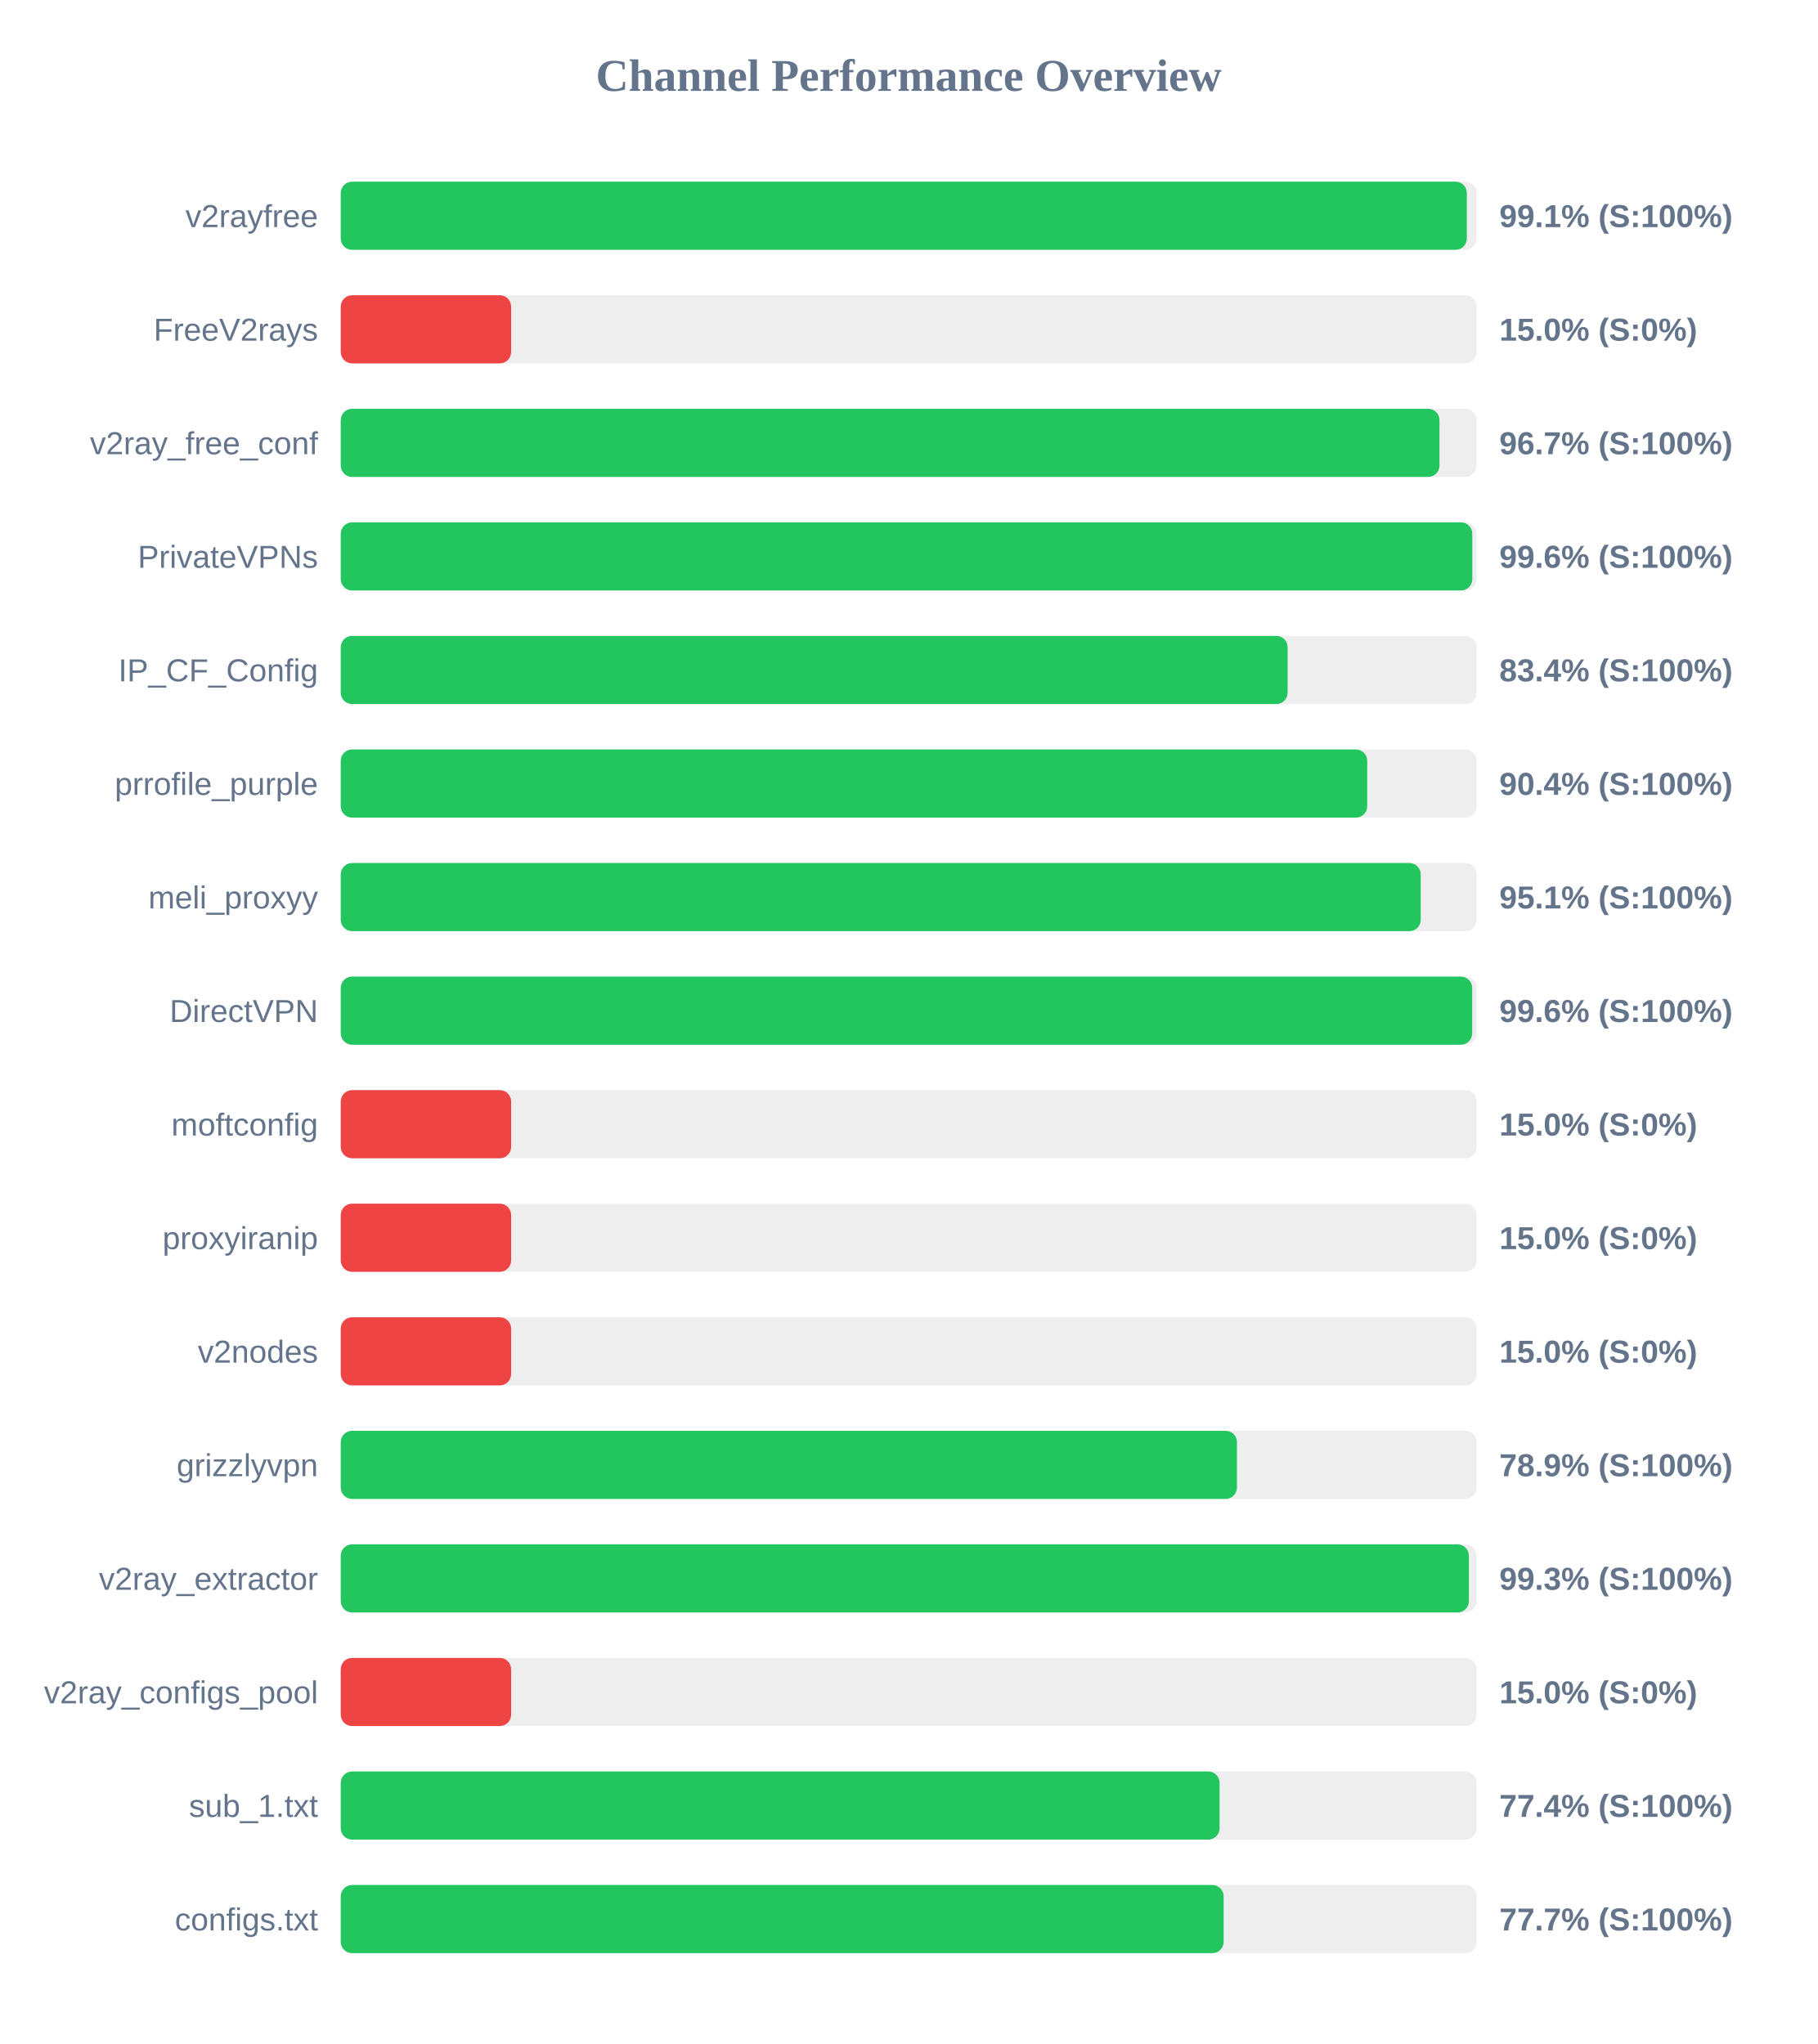
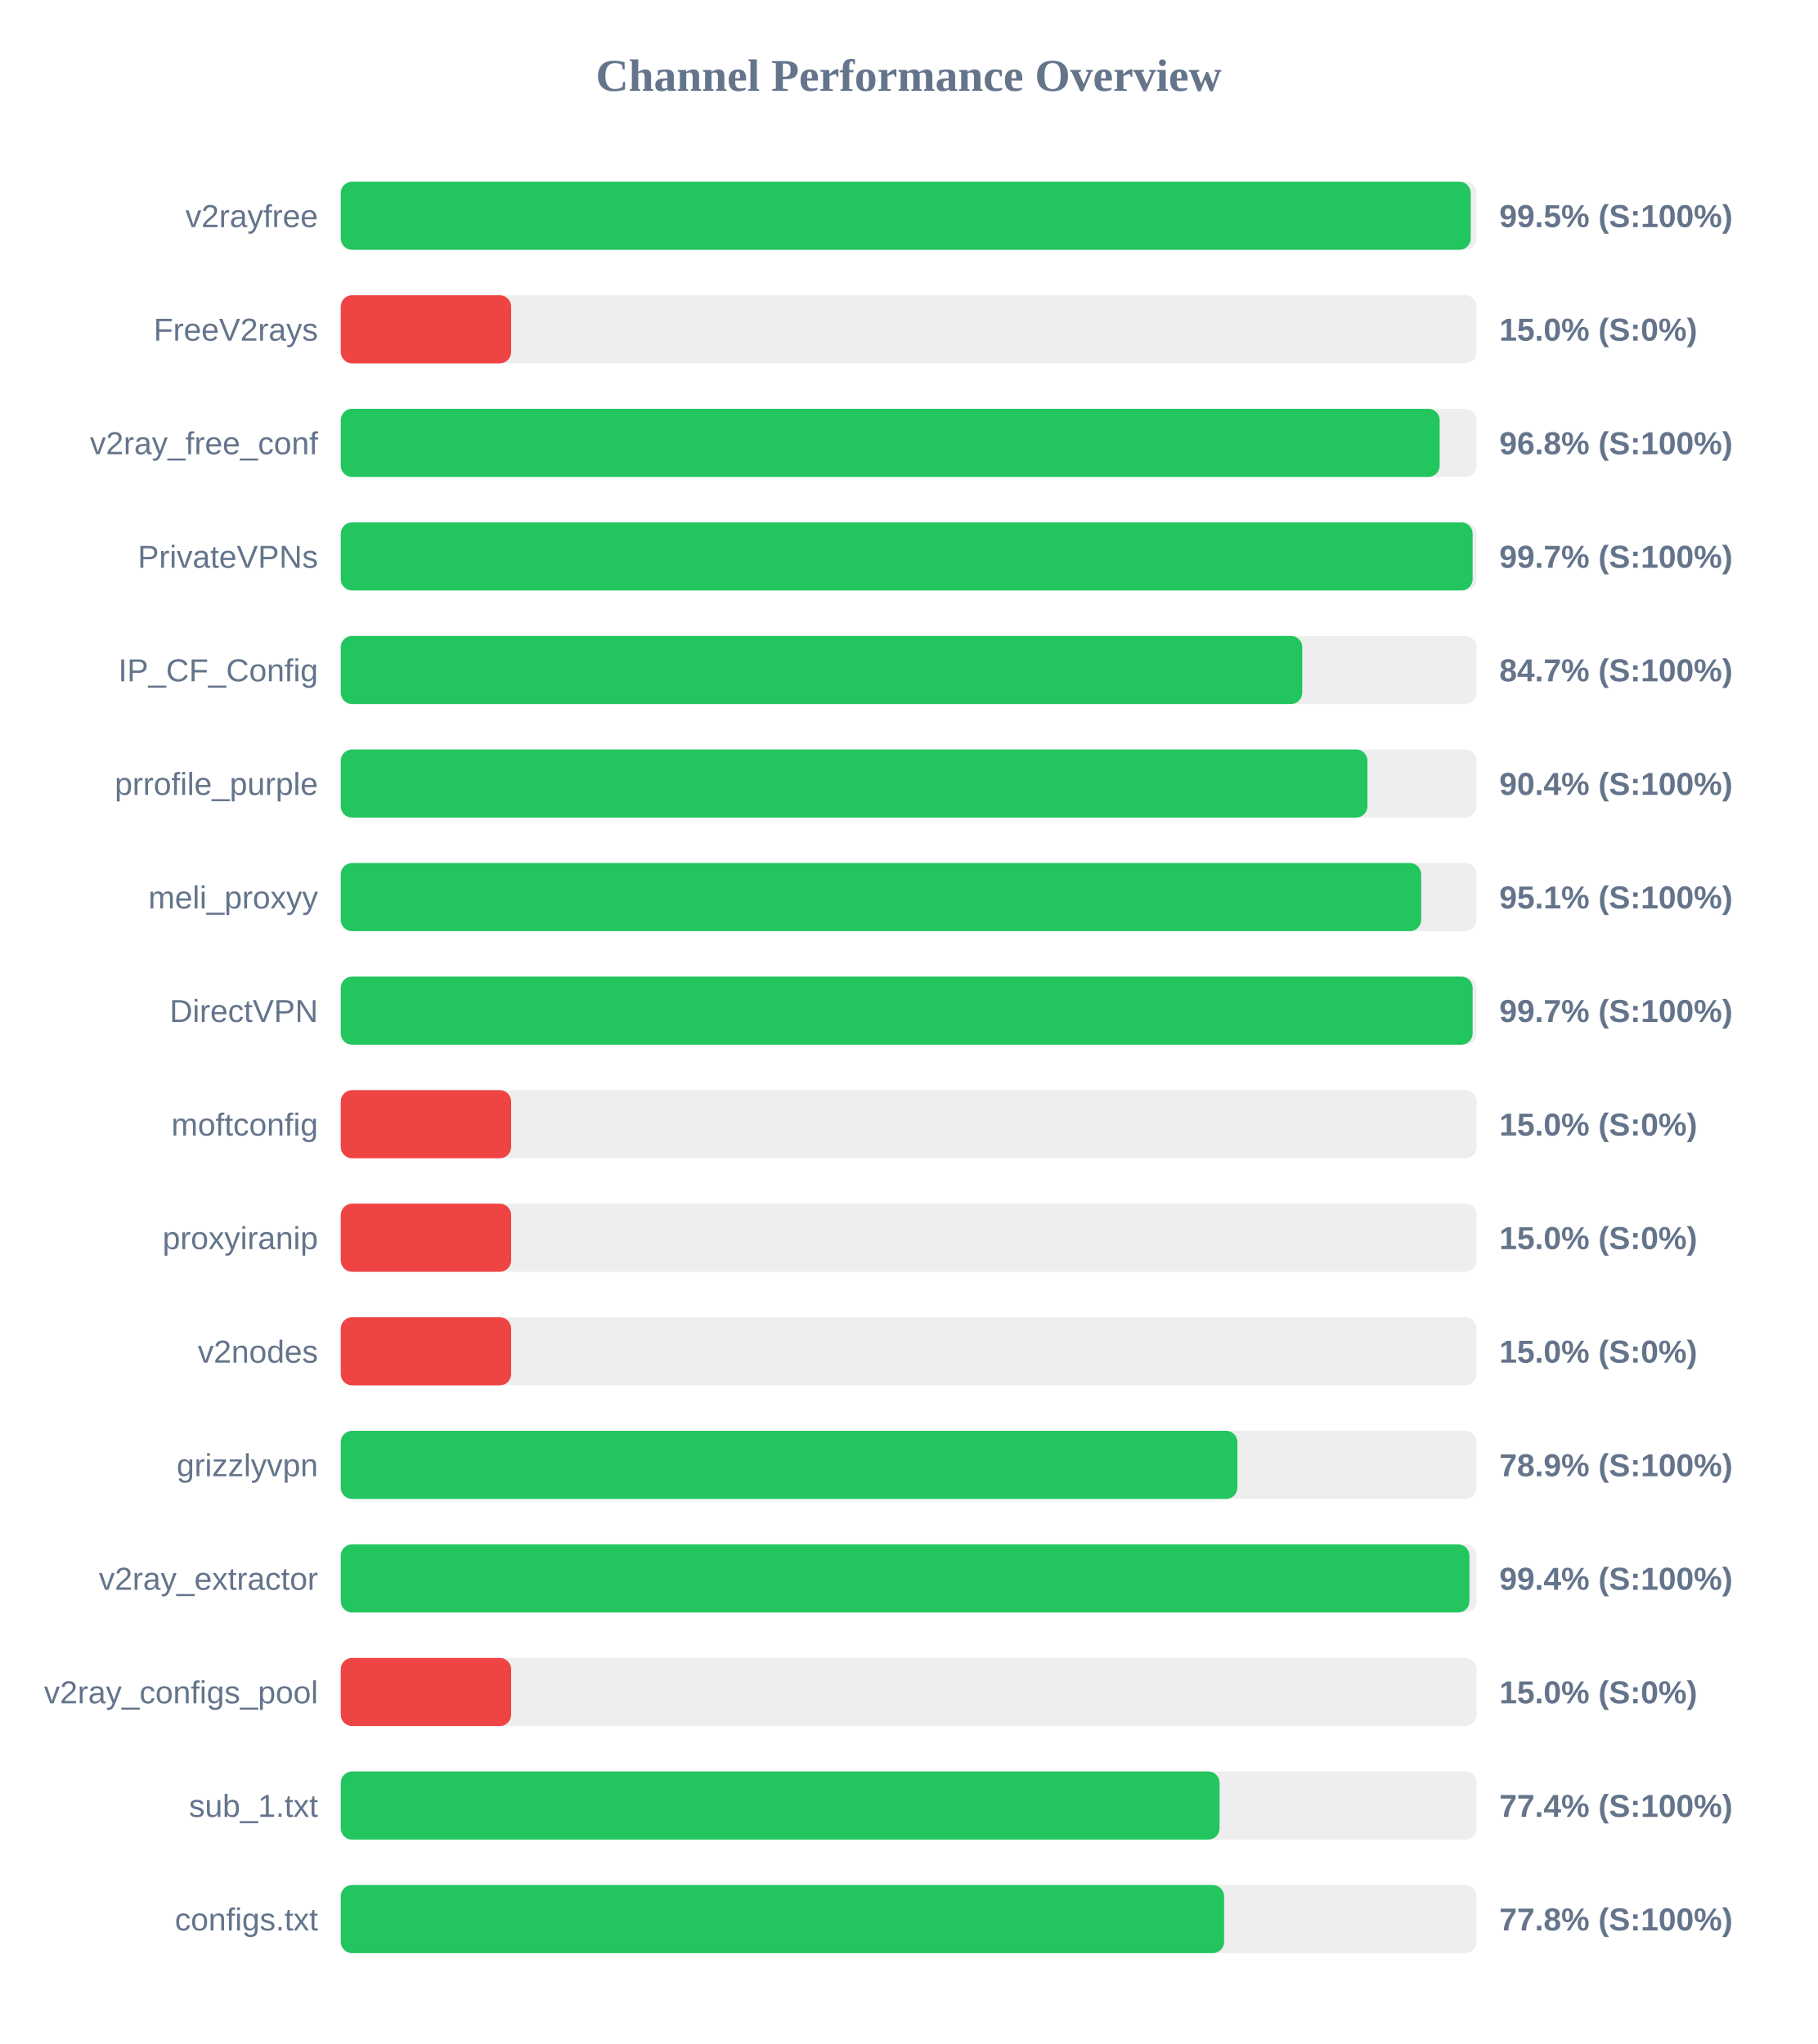
<svg xmlns="http://www.w3.org/2000/svg" width="800" height="900" version="1.1">
  <style>
        .row { font: 14px Arial; fill: #64748b; }
        .score { font: bold 14px Arial; fill: #64748b; }
    </style>
  <text x="400" y="40" text-anchor="middle" font-size="20px" font-weight="bold" fill="#64748b">Channel Performance Overview</text>
  <rect x="150" y="80" width="500" height="30" fill="#eee" rx="5" />
-   <rect x="150" y="80" width="495.7" height="30" fill="#22c55e" rx="5" />
+   <rect x="150" y="80" width="497.4" height="30" fill="#22c55e" rx="5" />
  <text x="140" y="100" text-anchor="end" class="row">v2rayfree</text>
-   <text x="660" y="100" text-anchor="start" class="score">99.1% (S:100%)</text>
+   <text x="660" y="100" text-anchor="start" class="score">99.5% (S:100%)</text>
  <rect x="150" y="130" width="500" height="30" fill="#eee" rx="5" />
  <rect x="150" y="130" width="75.0" height="30" fill="#ef4444" rx="5" />
  <text x="140" y="150" text-anchor="end" class="row">FreeV2rays</text>
  <text x="660" y="150" text-anchor="start" class="score">15.0% (S:0%)</text>
  <rect x="150" y="180" width="500" height="30" fill="#eee" rx="5" />
-   <rect x="150" y="180" width="483.65" height="30" fill="#22c55e" rx="5" />
+   <rect x="150" y="180" width="483.75" height="30" fill="#22c55e" rx="5" />
  <text x="140" y="200" text-anchor="end" class="row">v2ray_free_conf</text>
-   <text x="660" y="200" text-anchor="start" class="score">96.7% (S:100%)</text>
+   <text x="660" y="200" text-anchor="start" class="score">96.8% (S:100%)</text>
  <rect x="150" y="230" width="500" height="30" fill="#eee" rx="5" />
-   <rect x="150" y="230" width="498.1" height="30" fill="#22c55e" rx="5" />
+   <rect x="150" y="230" width="498.25" height="30" fill="#22c55e" rx="5" />
  <text x="140" y="250" text-anchor="end" class="row">PrivateVPNs</text>
-   <text x="660" y="250" text-anchor="start" class="score">99.6% (S:100%)</text>
+   <text x="660" y="250" text-anchor="start" class="score">99.7% (S:100%)</text>
  <rect x="150" y="280" width="500" height="30" fill="#eee" rx="5" />
-   <rect x="150" y="280" width="416.8" height="30" fill="#22c55e" rx="5" />
+   <rect x="150" y="280" width="423.25" height="30" fill="#22c55e" rx="5" />
  <text x="140" y="300" text-anchor="end" class="row">IP_CF_Config</text>
-   <text x="660" y="300" text-anchor="start" class="score">83.4% (S:100%)</text>
+   <text x="660" y="300" text-anchor="start" class="score">84.7% (S:100%)</text>
  <rect x="150" y="330" width="500" height="30" fill="#eee" rx="5" />
-   <rect x="150" y="330" width="451.85" height="30" fill="#22c55e" rx="5" />
+   <rect x="150" y="330" width="451.95" height="30" fill="#22c55e" rx="5" />
  <text x="140" y="350" text-anchor="end" class="row">prrofile_purple</text>
  <text x="660" y="350" text-anchor="start" class="score">90.4% (S:100%)</text>
  <rect x="150" y="380" width="500" height="30" fill="#eee" rx="5" />
-   <rect x="150" y="380" width="475.4" height="30" fill="#22c55e" rx="5" />
+   <rect x="150" y="380" width="475.6" height="30" fill="#22c55e" rx="5" />
  <text x="140" y="400" text-anchor="end" class="row">meli_proxyy</text>
  <text x="660" y="400" text-anchor="start" class="score">95.1% (S:100%)</text>
  <rect x="150" y="430" width="500" height="30" fill="#eee" rx="5" />
-   <rect x="150" y="430" width="498.05" height="30" fill="#22c55e" rx="5" />
+   <rect x="150" y="430" width="498.25" height="30" fill="#22c55e" rx="5" />
  <text x="140" y="450" text-anchor="end" class="row">DirectVPN</text>
-   <text x="660" y="450" text-anchor="start" class="score">99.6% (S:100%)</text>
+   <text x="660" y="450" text-anchor="start" class="score">99.7% (S:100%)</text>
  <rect x="150" y="480" width="500" height="30" fill="#eee" rx="5" />
  <rect x="150" y="480" width="75.0" height="30" fill="#ef4444" rx="5" />
  <text x="140" y="500" text-anchor="end" class="row">moftconfig</text>
  <text x="660" y="500" text-anchor="start" class="score">15.0% (S:0%)</text>
  <rect x="150" y="530" width="500" height="30" fill="#eee" rx="5" />
  <rect x="150" y="530" width="75.0" height="30" fill="#ef4444" rx="5" />
  <text x="140" y="550" text-anchor="end" class="row">proxyiranip</text>
  <text x="660" y="550" text-anchor="start" class="score">15.0% (S:0%)</text>
  <rect x="150" y="580" width="500" height="30" fill="#eee" rx="5" />
  <rect x="150" y="580" width="75.0" height="30" fill="#ef4444" rx="5" />
  <text x="140" y="600" text-anchor="end" class="row">v2nodes</text>
  <text x="660" y="600" text-anchor="start" class="score">15.0% (S:0%)</text>
  <rect x="150" y="630" width="500" height="30" fill="#eee" rx="5" />
-   <rect x="150" y="630" width="394.5" height="30" fill="#22c55e" rx="5" />
+   <rect x="150" y="630" width="394.7" height="30" fill="#22c55e" rx="5" />
  <text x="140" y="650" text-anchor="end" class="row">grizzlyvpn</text>
  <text x="660" y="650" text-anchor="start" class="score">78.9% (S:100%)</text>
  <rect x="150" y="680" width="500" height="30" fill="#eee" rx="5" />
-   <rect x="150" y="680" width="496.6" height="30" fill="#22c55e" rx="5" />
+   <rect x="150" y="680" width="496.85" height="30" fill="#22c55e" rx="5" />
  <text x="140" y="700" text-anchor="end" class="row">v2ray_extractor</text>
-   <text x="660" y="700" text-anchor="start" class="score">99.3% (S:100%)</text>
+   <text x="660" y="700" text-anchor="start" class="score">99.4% (S:100%)</text>
  <rect x="150" y="730" width="500" height="30" fill="#eee" rx="5" />
  <rect x="150" y="730" width="75.0" height="30" fill="#ef4444" rx="5" />
  <text x="140" y="750" text-anchor="end" class="row">v2ray_configs_pool</text>
  <text x="660" y="750" text-anchor="start" class="score">15.0% (S:0%)</text>
  <rect x="150" y="780" width="500" height="30" fill="#eee" rx="5" />
  <rect x="150" y="780" width="386.85" height="30" fill="#22c55e" rx="5" />
  <text x="140" y="800" text-anchor="end" class="row">sub_1.txt</text>
  <text x="660" y="800" text-anchor="start" class="score">77.4% (S:100%)</text>
  <rect x="150" y="830" width="500" height="30" fill="#eee" rx="5" />
-   <rect x="150" y="830" width="388.65" height="30" fill="#22c55e" rx="5" />
+   <rect x="150" y="830" width="388.85" height="30" fill="#22c55e" rx="5" />
  <text x="140" y="850" text-anchor="end" class="row">configs.txt</text>
-   <text x="660" y="850" text-anchor="start" class="score">77.7% (S:100%)</text>
+   <text x="660" y="850" text-anchor="start" class="score">77.8% (S:100%)</text>
</svg>
